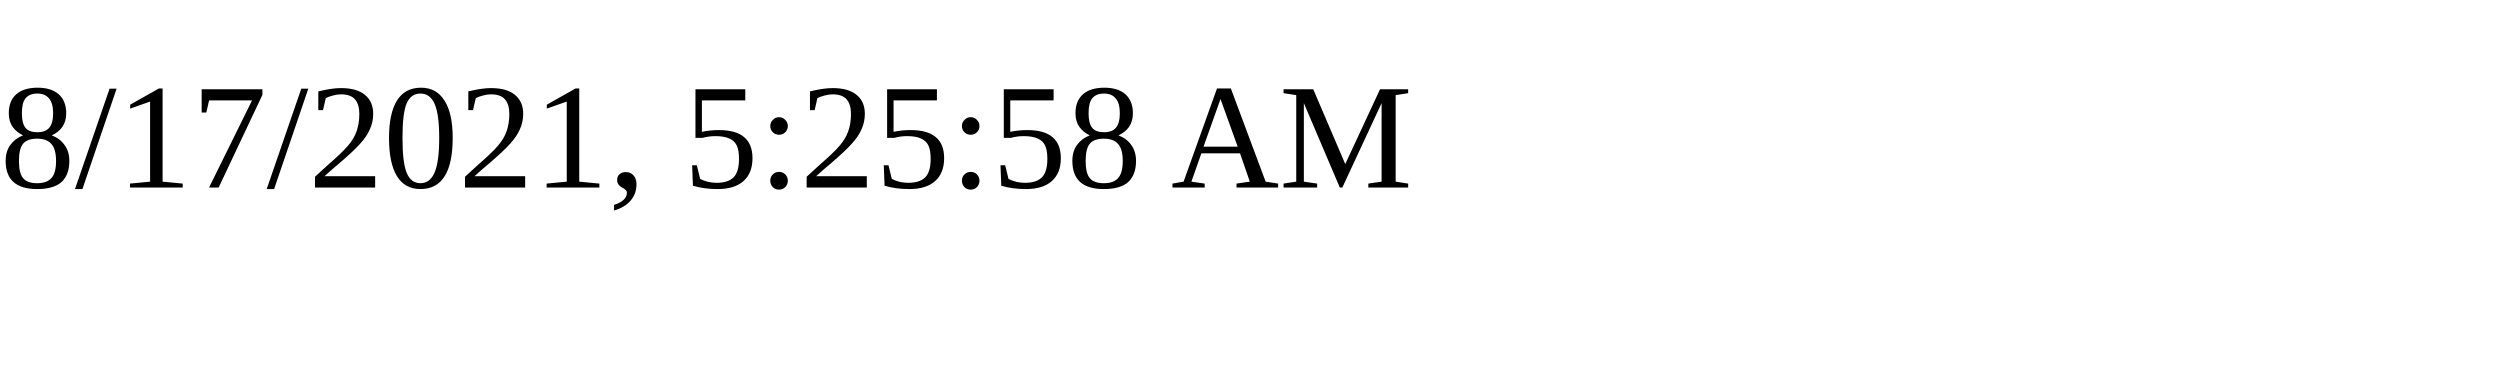
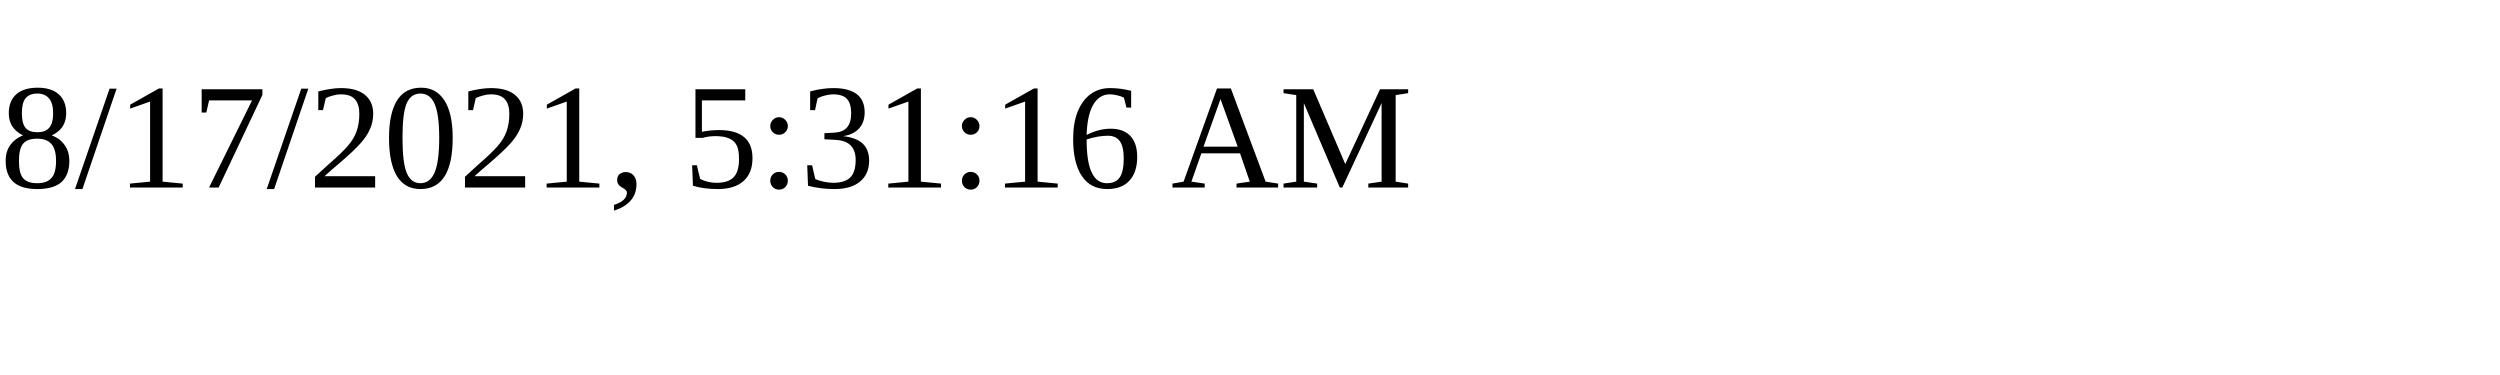
<svg xmlns="http://www.w3.org/2000/svg" height="30" width="200">
-   <text x="0" y="15">8/17/2021, 5:25:58 AM</text>
+   <text x="0" y="15">8/17/2021, 5:31:16 AM</text>
</svg>
